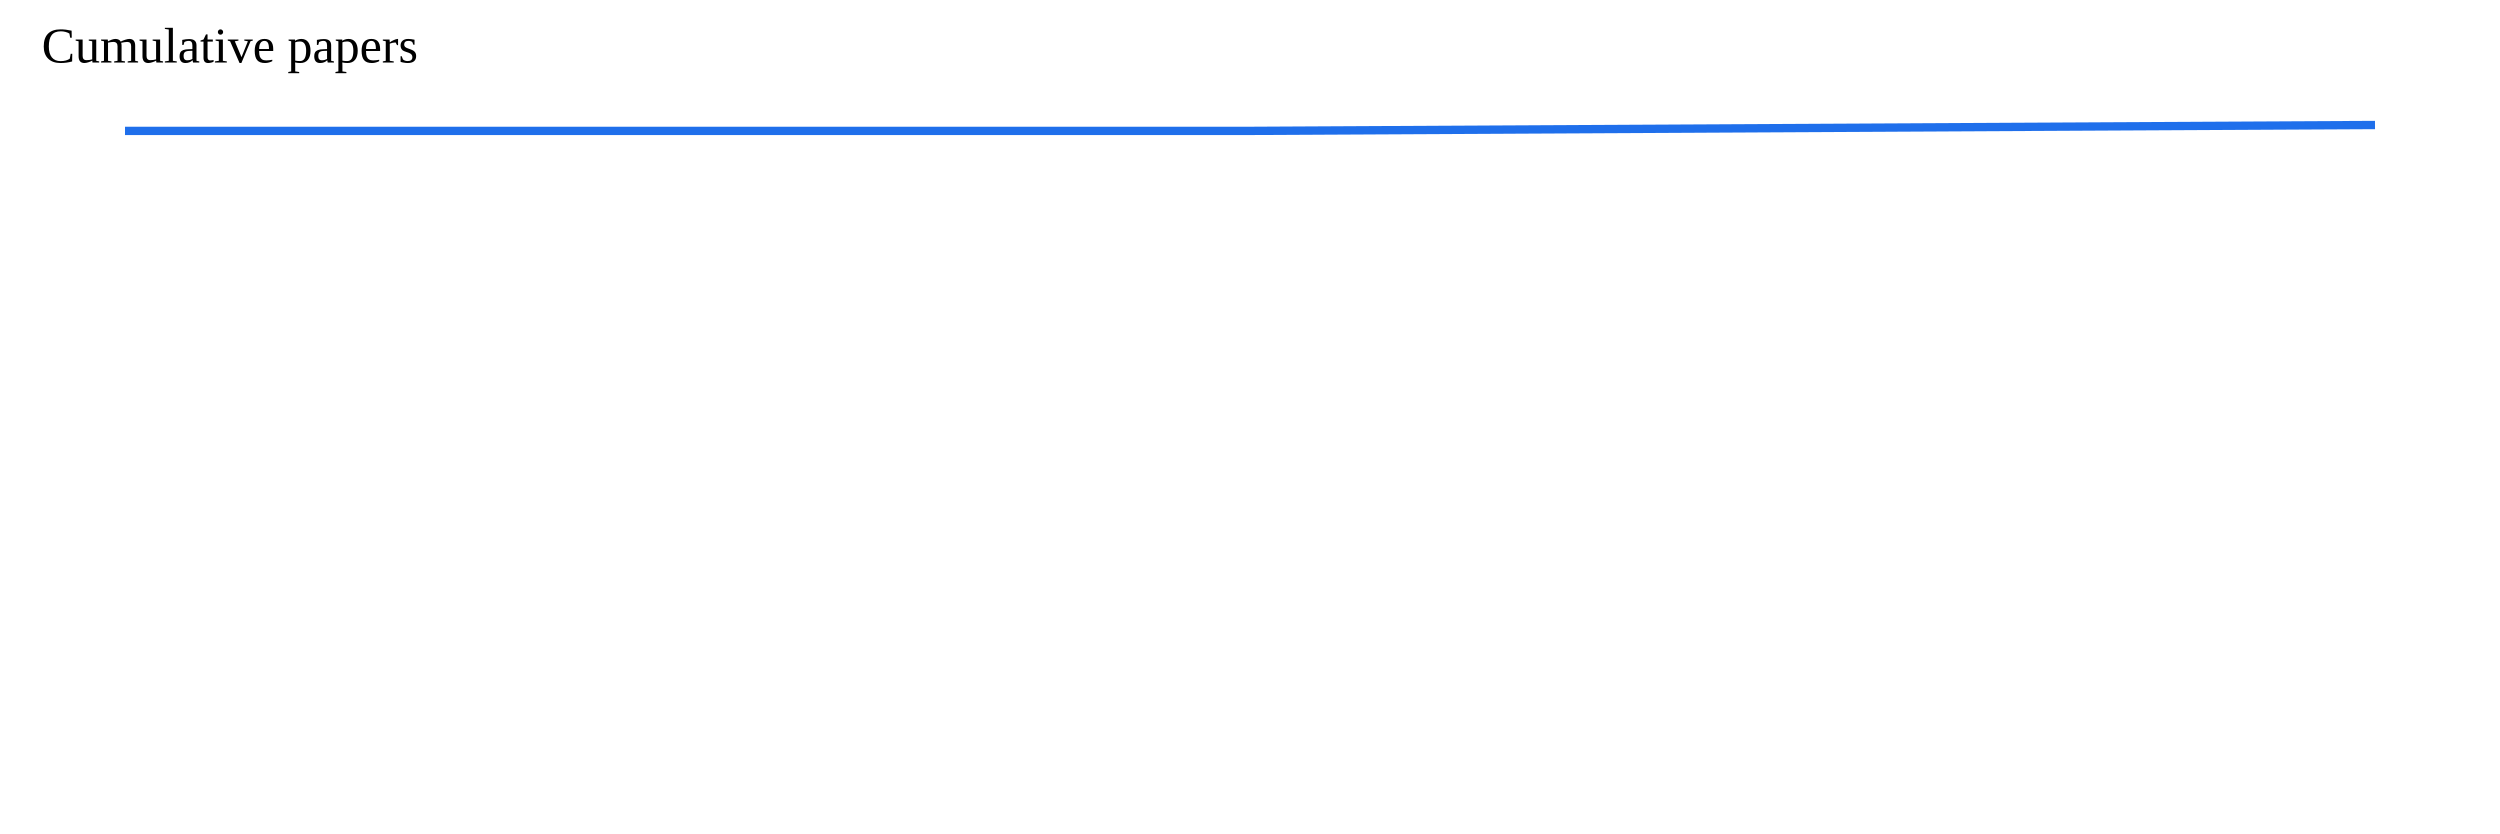
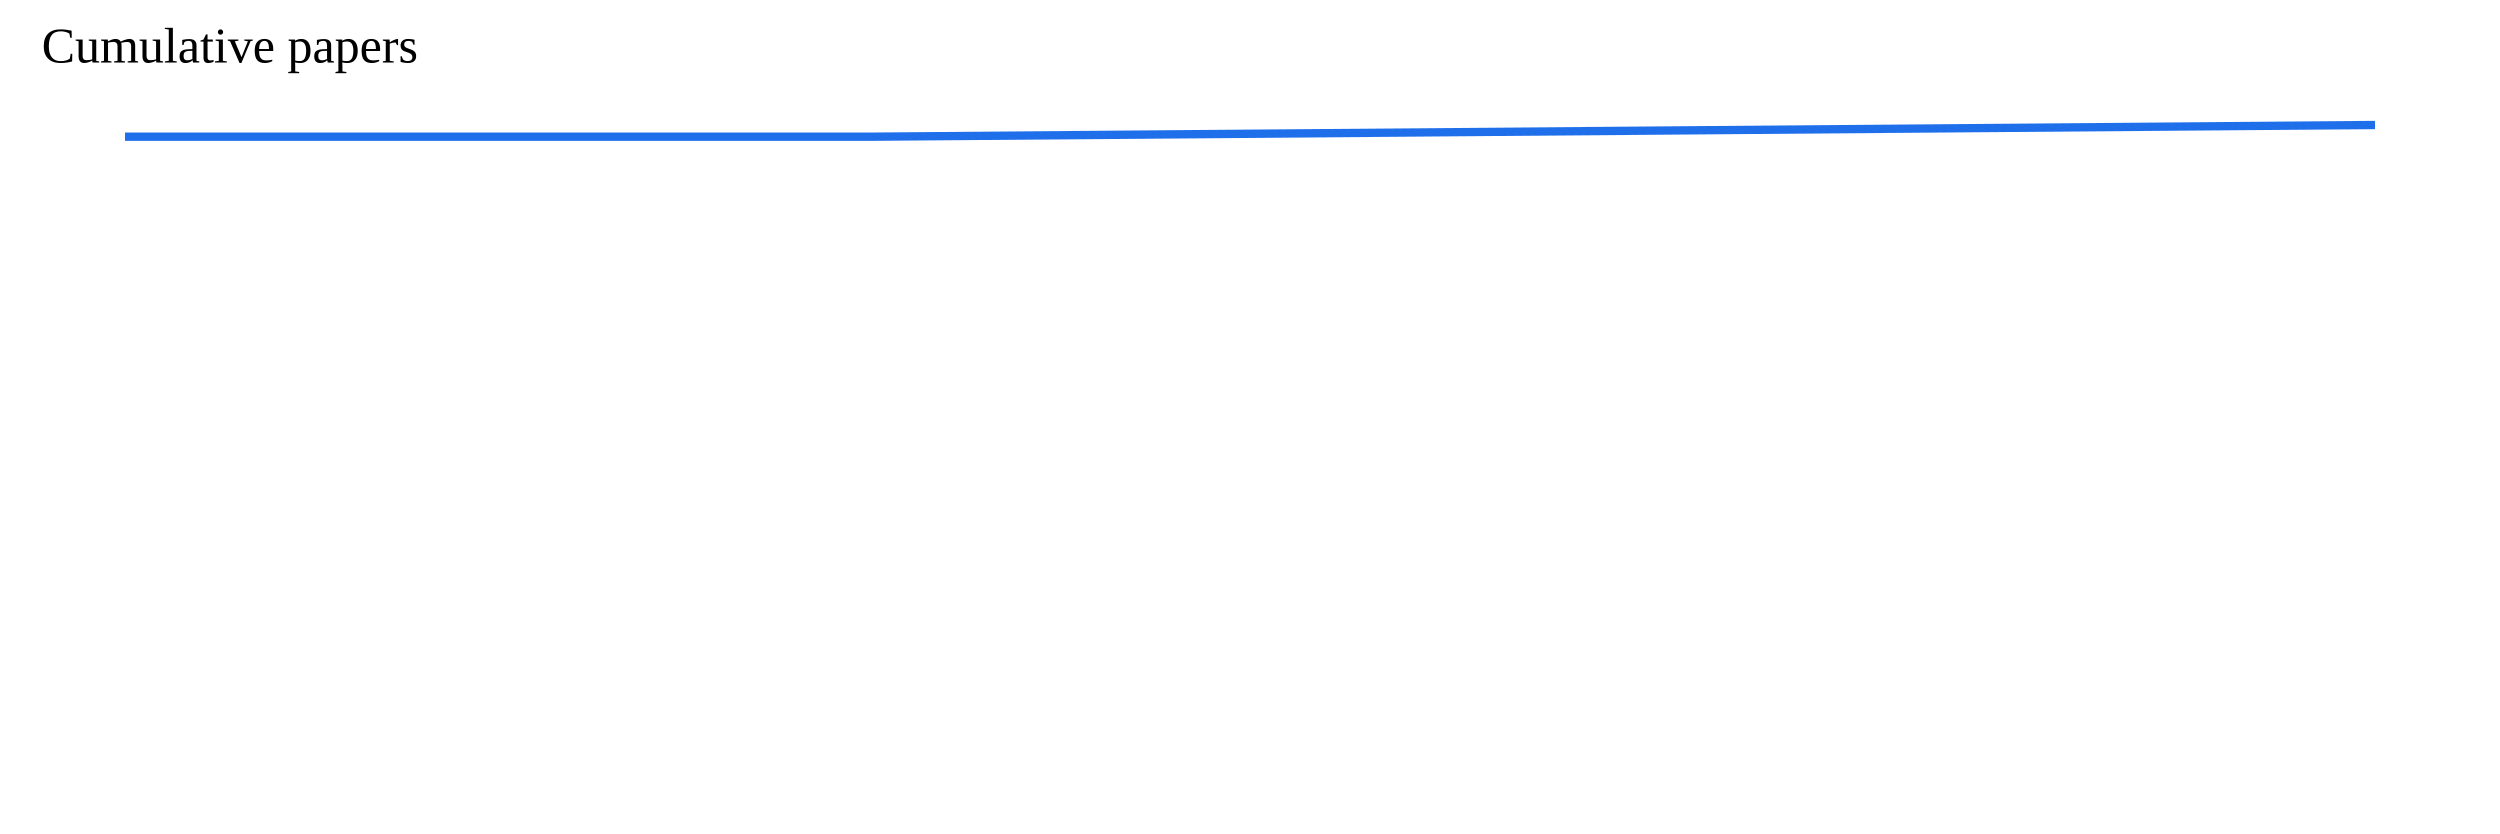
<svg xmlns="http://www.w3.org/2000/svg" width="600" height="200">
-   <polyline fill="none" stroke="#1f6feb" stroke-width="2" points="30.0,31.414 300.0,31.414 570.0,30.0" />
+   <polyline fill="none" stroke="#1f6feb" stroke-width="2" points="30.0,32.8 210.0,32.8 390.0,31.4 570.0,30.0" />
  <text x="10" y="15" font-size="12">Cumulative papers</text>
</svg>
